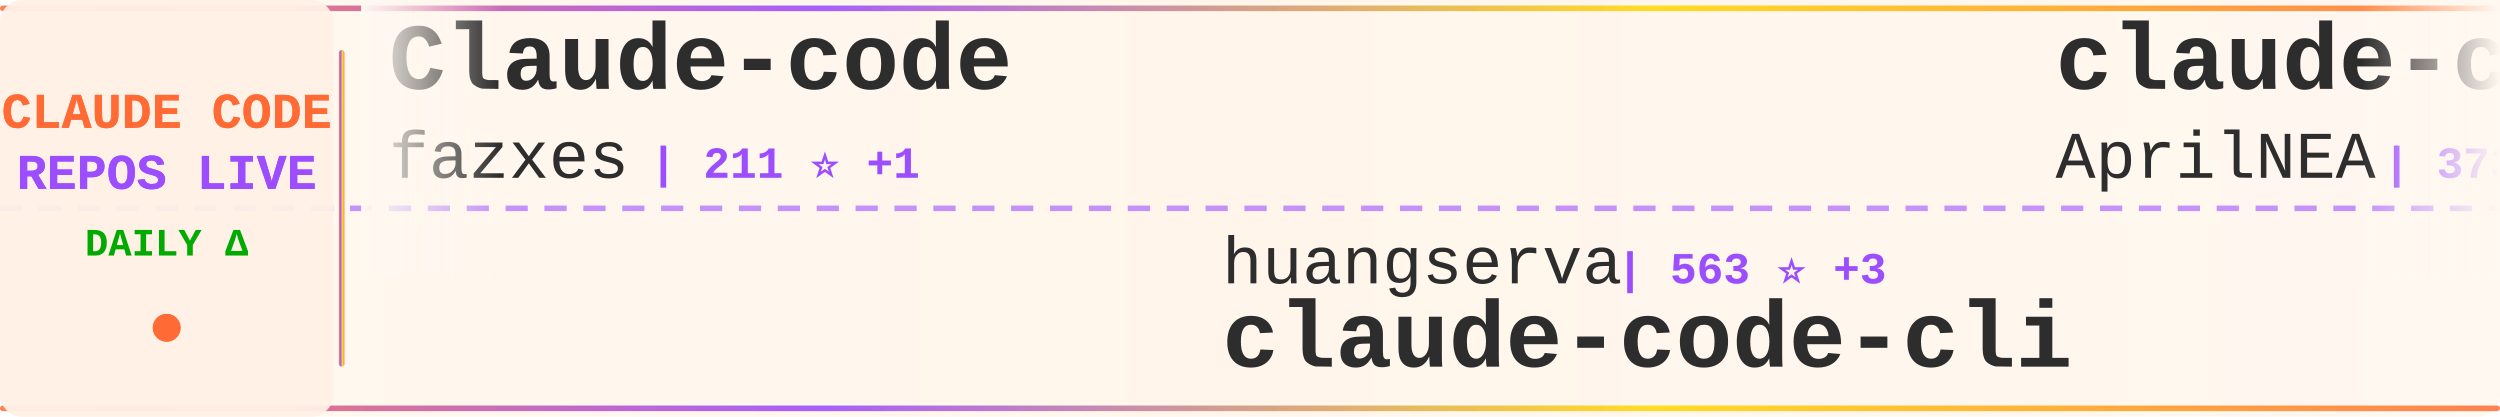
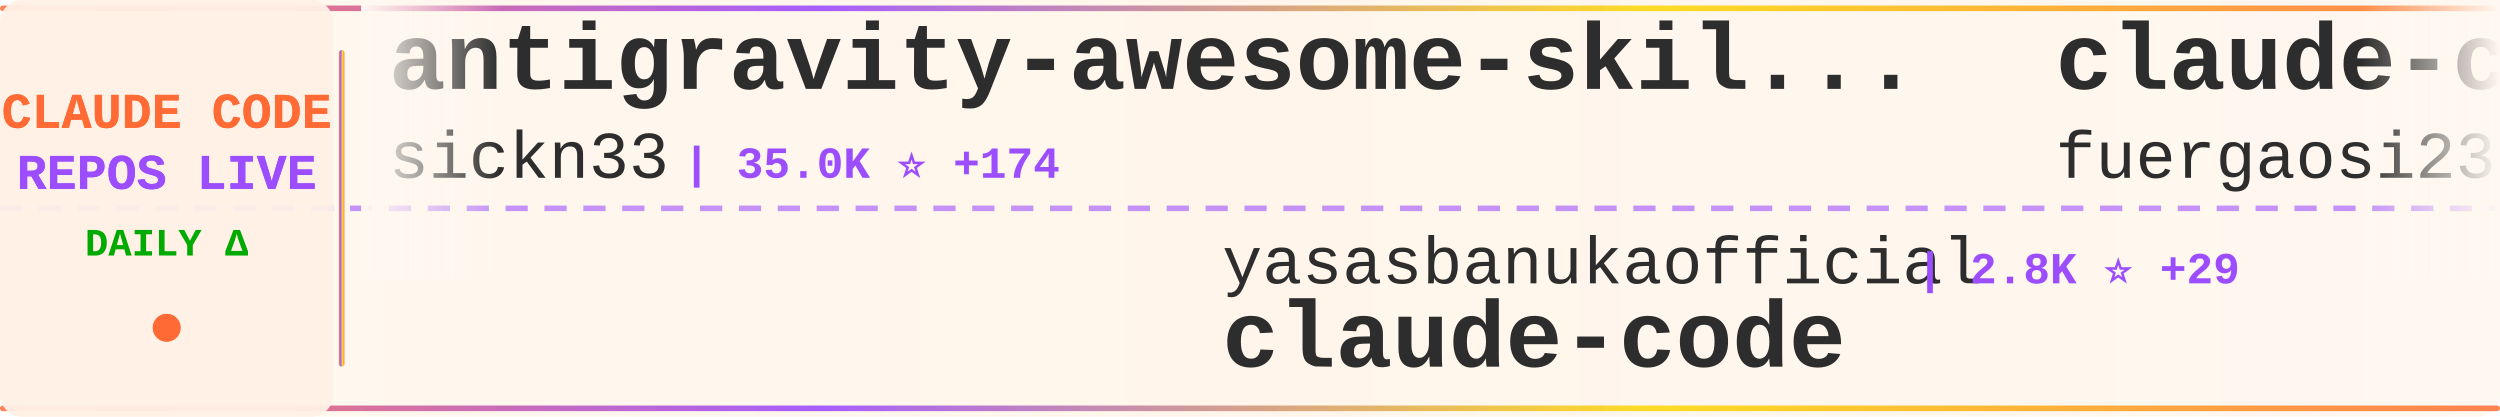
<svg xmlns="http://www.w3.org/2000/svg" width="900" height="150">
  <defs>
    <linearGradient id="tickerBg" x1="0%" y1="0%" x2="100%" y2="0%">
      <stop offset="0%" style="stop-color:#fff8f0;stop-opacity:0.98" />
      <stop offset="50%" style="stop-color:#fff5eb;stop-opacity:1" />
      <stop offset="100%" style="stop-color:#fff8f0;stop-opacity:0.98" />
    </linearGradient>
    <linearGradient id="borderGrad" x1="0%" y1="0%" x2="100%" y2="0%">
      <stop offset="0%" style="stop-color:#FF6B35;stop-opacity:0.85">
        <animate attributeName="stop-opacity" values="0.85;1;0.85" dur="2s" repeatCount="indefinite" />
      </stop>
      <stop offset="33%" style="stop-color:#9C4EFF;stop-opacity:0.9">
        <animate attributeName="stop-opacity" values="0.9;1;0.9" dur="2.2s" repeatCount="indefinite" />
      </stop>
      <stop offset="66%" style="stop-color:#FFD700;stop-opacity:0.85">
        <animate attributeName="stop-opacity" values="0.85;1;0.85" dur="1.8s" repeatCount="indefinite" />
      </stop>
      <stop offset="100%" style="stop-color:#FF6B35;stop-opacity:0.85">
        <animate attributeName="stop-opacity" values="0.85;1;0.85" dur="2s" repeatCount="indefinite" />
      </stop>
    </linearGradient>
    <filter id="textGlow">
      <feGaussianBlur stdDeviation="0.15" result="coloredBlur" />
      <feMerge>
        <feMergeNode in="coloredBlur" />
        <feMergeNode in="SourceGraphic" />
      </feMerge>
    </filter>
    <filter id="metricGlow">
      <feGaussianBlur stdDeviation="0.2" result="coloredBlur" />
      <feMerge>
        <feMergeNode in="coloredBlur" />
        <feMergeNode in="SourceGraphic" />
      </feMerge>
    </filter>
    <linearGradient id="leftFade" x1="0%" y1="0%" x2="100%" y2="0%">
      <stop offset="0%" style="stop-color:#fff8f0;stop-opacity:1" />
      <stop offset="100%" style="stop-color:#fff8f0;stop-opacity:0" />
    </linearGradient>
    <linearGradient id="rightFade" x1="0%" y1="0%" x2="100%" y2="0%">
      <stop offset="0%" style="stop-color:#fff8f0;stop-opacity:0" />
      <stop offset="100%" style="stop-color:#fff8f0;stop-opacity:1" />
    </linearGradient>
  </defs>
  <rect width="900" height="150" fill="url(#tickerBg)" rx="8" />
  <rect x="0" y="2" width="900" height="2" fill="url(#borderGrad)" rx="1" />
  <rect x="0" y="146" width="900" height="2" fill="url(#borderGrad)" rx="1" />
  <line x1="0" y1="75" x2="900" y2="75" stroke="#9C4EFF" stroke-width="2" stroke-dasharray="8 6" opacity="0.6" />
  <rect x="0" y="0" width="120" height="150" fill="#fff0e6" opacity="0.95" rx="8" />
  <text x="60" y="46" font-family="'Courier New', monospace" font-size="18" font-weight="bold" fill="#FF6B35" text-anchor="middle" filter="url(#textGlow)">
    CLAUDE CODE
  </text>
  <text x="60" y="68" font-family="'Courier New', monospace" font-size="18" font-weight="bold" fill="#9C4EFF" text-anchor="middle" filter="url(#textGlow)">
    REPOS LIVE
  </text>
  <text x="60" y="92" font-family="'Courier New', monospace" font-size="14" font-weight="bold" fill="#00aa00" text-anchor="middle">
    DAILY Δ
  </text>
  <circle cx="60" cy="118" r="5" fill="#FF6B35" filter="url(#metricGlow)">
    <animate attributeName="r" values="4;6;4" dur="1.5s" repeatCount="indefinite" />
    <animate attributeName="opacity" values="0.6;1;0.6" dur="1.5s" repeatCount="indefinite" />
  </circle>
  <rect x="122" y="18" width="2" height="114" fill="url(#borderGrad)" rx="1" />
  <clipPath id="tickerClip">
    <rect x="130" y="0" width="770" height="150" />
  </clipPath>
  <g clip-path="url(#tickerClip)">
    <g id="tickerItems">
      <animateTransform attributeName="transform" attributeType="XML" type="translate" from="0 0" to="-3000 0" dur="54s" repeatCount="indefinite" />
      <g transform="translate(0, 0)">
-         <text x="140" y="32" font-family="'Courier New', monospace" font-size="34" font-weight="bold" fill="#2d2d2d">Claude-code</text>
-         <text x="140" y="64" font-family="'Courier New', monospace" font-size="24" font-weight="normal" fill="#2d2d2d" opacity="1.0">fazxes</text>
-         <text x="234" y="64" font-family="'Courier New', monospace" font-size="16" font-weight="bold" fill="#9C4EFF"> | 211 ⭐ +1</text>
+         <text x="140" y="32" font-family="'Courier New', monospace" font-size="34" font-weight="bold" fill="#2d2d2d">antigravity-awesome-skil...</text>
+         <text x="140" y="64" font-family="'Courier New', monospace" font-size="24" font-weight="normal" fill="#2d2d2d" opacity="1.0">sickn33</text>
+         <text x="246" y="64" font-family="'Courier New', monospace" font-size="16" font-weight="bold" fill="#9C4EFF"> | 35.0K ⭐ +174</text>
      </g>
      <g transform="translate(300, 0)">
-         <text x="140" y="102" font-family="'Courier New', monospace" font-size="24" font-weight="normal" fill="#2d2d2d" opacity="1.0">huangserva</text>
-         <text x="282" y="102" font-family="'Courier New', monospace" font-size="16" font-weight="bold" fill="#9C4EFF"> | 563 ⭐ +3</text>
-         <text x="140" y="132" font-family="'Courier New', monospace" font-size="34" font-weight="bold" fill="#2d2d2d">claude-code-cli</text>
+         <text x="140" y="102" font-family="'Courier New', monospace" font-size="24" font-weight="normal" fill="#2d2d2d" opacity="1.0">yasasbanukaofficial</text>
+         <text x="390" y="102" font-family="'Courier New', monospace" font-size="16" font-weight="bold" fill="#9C4EFF"> | 2.8K ⭐ +29</text>
+         <text x="140" y="132" font-family="'Courier New', monospace" font-size="34" font-weight="bold" fill="#2d2d2d">claude-code</text>
      </g>
      <g transform="translate(600, 0)">
-         <text x="140" y="32" font-family="'Courier New', monospace" font-size="34" font-weight="bold" fill="#2d2d2d">claude-code-source</text>
-         <text x="140" y="64" font-family="'Courier New', monospace" font-size="24" font-weight="normal" fill="#2d2d2d" opacity="1.0">AprilNEA</text>
-         <text x="258" y="64" font-family="'Courier New', monospace" font-size="16" font-weight="bold" fill="#9C4EFF"> | 373 ⭐</text>
+         <text x="140" y="32" font-family="'Courier New', monospace" font-size="34" font-weight="bold" fill="#2d2d2d">claude-code-proxy</text>
+         <text x="140" y="64" font-family="'Courier New', monospace" font-size="24" font-weight="normal" fill="#2d2d2d" opacity="1.0">fuergaosi233</text>
+         <text x="306" y="64" font-family="'Courier New', monospace" font-size="16" font-weight="bold" fill="#9C4EFF"> | 2.5K ⭐ +11</text>
      </g>
      <g transform="translate(900, 0)">
+         <text x="140" y="102" font-family="'Courier New', monospace" font-size="24" font-weight="normal" fill="#2d2d2d" opacity="1.0">777genius</text>
+         <text x="270" y="102" font-family="'Courier New', monospace" font-size="16" font-weight="bold" fill="#9C4EFF"> | 899 ⭐</text>
+         <text x="140" y="132" font-family="'Courier New', monospace" font-size="34" font-weight="bold" fill="#2d2d2d">claude-code-source-code</text>
+       </g>
+       <g transform="translate(1200, 0)">
+         <text x="140" y="32" font-family="'Courier New', monospace" font-size="34" font-weight="bold" fill="#2d2d2d">claude-code-system-promp...</text>
+         <text x="140" y="64" font-family="'Courier New', monospace" font-size="24" font-weight="normal" fill="#2d2d2d" opacity="1.0">Piebald-AI</text>
+         <text x="282" y="64" font-family="'Courier New', monospace" font-size="16" font-weight="bold" fill="#9C4EFF"> | 9.5K ⭐ +55</text>
+       </g>
+       <g transform="translate(1500, 0)">
+         <text x="140" y="102" font-family="'Courier New', monospace" font-size="24" font-weight="normal" fill="#2d2d2d" opacity="1.0">shanraisshan</text>
+         <text x="306" y="102" font-family="'Courier New', monospace" font-size="16" font-weight="bold" fill="#9C4EFF"> | 47.9K ⭐ +219</text>
+         <text x="140" y="132" font-family="'Courier New', monospace" font-size="34" font-weight="bold" fill="#2d2d2d">claude-code-best-practic...</text>
+       </g>
+       <g transform="translate(1800, 0)">
+         <text x="140" y="32" font-family="'Courier New', monospace" font-size="34" font-weight="bold" fill="#2d2d2d">claude-code-guide</text>
+         <text x="140" y="64" font-family="'Courier New', monospace" font-size="24" font-weight="normal" fill="#2d2d2d" opacity="1.0">zebbern</text>
+         <text x="246" y="64" font-family="'Courier New', monospace" font-size="16" font-weight="bold" fill="#9C4EFF"> | 4.0K ⭐ +42</text>
+       </g>
+       <g transform="translate(2100, 0)">
+         <text x="140" y="102" font-family="'Courier New', monospace" font-size="24" font-weight="normal" fill="#2d2d2d" opacity="1.0">Pimzino</text>
+         <text x="246" y="102" font-family="'Courier New', monospace" font-size="16" font-weight="bold" fill="#9C4EFF"> | 3.7K ⭐ +8</text>
+         <text x="140" y="132" font-family="'Courier New', monospace" font-size="34" font-weight="bold" fill="#2d2d2d">claude-code-spec-workflo...</text>
+       </g>
+       <g transform="translate(2400, 0)">
+         <text x="140" y="32" font-family="'Courier New', monospace" font-size="34" font-weight="bold" fill="#2d2d2d">ralph-claude-code</text>
+         <text x="140" y="64" font-family="'Courier New', monospace" font-size="24" font-weight="normal" fill="#2d2d2d" opacity="1.0">frankbria</text>
+         <text x="270" y="64" font-family="'Courier New', monospace" font-size="16" font-weight="bold" fill="#9C4EFF"> | 8.8K ⭐ +35</text>
+       </g>
+       <g transform="translate(2700, 0)">
        <text x="140" y="102" font-family="'Courier New', monospace" font-size="24" font-weight="normal" fill="#2d2d2d" opacity="1.0">zstmfhy</text>
        <text x="246" y="102" font-family="'Courier New', monospace" font-size="16" font-weight="bold" fill="#9C4EFF"> | 190 ⭐</text>
        <text x="140" y="132" font-family="'Courier New', monospace" font-size="34" font-weight="bold" fill="#2d2d2d">Claude-code</text>
      </g>
-       <g transform="translate(1200, 0)">
-         <text x="140" y="32" font-family="'Courier New', monospace" font-size="34" font-weight="bold" fill="#2d2d2d">claude-code-sourcemap</text>
-         <text x="140" y="64" font-family="'Courier New', monospace" font-size="24" font-weight="normal" fill="#2d2d2d" opacity="1.0">Hyper66666</text>
-         <text x="282" y="64" font-family="'Courier New', monospace" font-size="16" font-weight="bold" fill="#9C4EFF"> | 212 ⭐ +2</text>
-       </g>
-       <g transform="translate(1500, 0)">
-         <text x="140" y="102" font-family="'Courier New', monospace" font-size="24" font-weight="normal" fill="#2d2d2d" opacity="1.0">carlvellotti</text>
-         <text x="306" y="102" font-family="'Courier New', monospace" font-size="16" font-weight="bold" fill="#9C4EFF"> | 1.9K ⭐ +9</text>
-         <text x="140" y="132" font-family="'Courier New', monospace" font-size="34" font-weight="bold" fill="#2d2d2d">claude-code-pm-course</text>
-       </g>
-       <g transform="translate(1800, 0)">
-         <text x="140" y="32" font-family="'Courier New', monospace" font-size="34" font-weight="bold" fill="#2d2d2d">claude-code-best-practic...</text>
-         <text x="140" y="64" font-family="'Courier New', monospace" font-size="24" font-weight="normal" fill="#2d2d2d" opacity="1.0">shanraisshan</text>
-         <text x="306" y="64" font-family="'Courier New', monospace" font-size="16" font-weight="bold" fill="#9C4EFF"> | 47.9K ⭐ +225</text>
-       </g>
-       <g transform="translate(2100, 0)">
-         <text x="140" y="102" font-family="'Courier New', monospace" font-size="24" font-weight="normal" fill="#2d2d2d" opacity="1.0">musistudio</text>
-         <text x="282" y="102" font-family="'Courier New', monospace" font-size="16" font-weight="bold" fill="#9C4EFF"> | 32.9K ⭐ +72</text>
-         <text x="140" y="132" font-family="'Courier New', monospace" font-size="34" font-weight="bold" fill="#2d2d2d">claude-code-router</text>
-       </g>
-       <g transform="translate(2400, 0)">
+       <g transform="translate(3000, 0)">
        <text x="140" y="32" font-family="'Courier New', monospace" font-size="34" font-weight="bold" fill="#2d2d2d">antigravity-awesome-skil...</text>
        <text x="140" y="64" font-family="'Courier New', monospace" font-size="24" font-weight="normal" fill="#2d2d2d" opacity="1.0">sickn33</text>
-         <text x="246" y="64" font-family="'Courier New', monospace" font-size="16" font-weight="bold" fill="#9C4EFF"> | 34.9K ⭐ +168</text>
-       </g>
-       <g transform="translate(2700, 0)">
-         <text x="140" y="102" font-family="'Courier New', monospace" font-size="24" font-weight="normal" fill="#2d2d2d" opacity="1.0">davila7</text>
-         <text x="246" y="102" font-family="'Courier New', monospace" font-size="16" font-weight="bold" fill="#9C4EFF"> | 25.1K ⭐ +106</text>
-         <text x="140" y="132" font-family="'Courier New', monospace" font-size="34" font-weight="bold" fill="#2d2d2d">claude-code-templates</text>
-       </g>
-       <g transform="translate(3000, 0)">
-         <text x="140" y="32" font-family="'Courier New', monospace" font-size="34" font-weight="bold" fill="#2d2d2d">Claude-code</text>
-         <text x="140" y="64" font-family="'Courier New', monospace" font-size="24" font-weight="normal" fill="#2d2d2d" opacity="1.0">fazxes</text>
-         <text x="234" y="64" font-family="'Courier New', monospace" font-size="16" font-weight="bold" fill="#9C4EFF"> | 211 ⭐ +1</text>
+         <text x="246" y="64" font-family="'Courier New', monospace" font-size="16" font-weight="bold" fill="#9C4EFF"> | 35.0K ⭐ +174</text>
      </g>
      <g transform="translate(3300, 0)">
-         <text x="140" y="102" font-family="'Courier New', monospace" font-size="24" font-weight="normal" fill="#2d2d2d" opacity="1.0">huangserva</text>
-         <text x="282" y="102" font-family="'Courier New', monospace" font-size="16" font-weight="bold" fill="#9C4EFF"> | 563 ⭐ +3</text>
-         <text x="140" y="132" font-family="'Courier New', monospace" font-size="34" font-weight="bold" fill="#2d2d2d">claude-code-cli</text>
+         <text x="140" y="102" font-family="'Courier New', monospace" font-size="24" font-weight="normal" fill="#2d2d2d" opacity="1.0">yasasbanukaofficial</text>
+         <text x="390" y="102" font-family="'Courier New', monospace" font-size="16" font-weight="bold" fill="#9C4EFF"> | 2.8K ⭐ +29</text>
+         <text x="140" y="132" font-family="'Courier New', monospace" font-size="34" font-weight="bold" fill="#2d2d2d">claude-code</text>
      </g>
      <g transform="translate(3600, 0)">
-         <text x="140" y="32" font-family="'Courier New', monospace" font-size="34" font-weight="bold" fill="#2d2d2d">claude-code-source</text>
-         <text x="140" y="64" font-family="'Courier New', monospace" font-size="24" font-weight="normal" fill="#2d2d2d" opacity="1.0">AprilNEA</text>
-         <text x="258" y="64" font-family="'Courier New', monospace" font-size="16" font-weight="bold" fill="#9C4EFF"> | 373 ⭐</text>
+         <text x="140" y="32" font-family="'Courier New', monospace" font-size="34" font-weight="bold" fill="#2d2d2d">claude-code-proxy</text>
+         <text x="140" y="64" font-family="'Courier New', monospace" font-size="24" font-weight="normal" fill="#2d2d2d" opacity="1.0">fuergaosi233</text>
+         <text x="306" y="64" font-family="'Courier New', monospace" font-size="16" font-weight="bold" fill="#9C4EFF"> | 2.5K ⭐ +11</text>
      </g>
      <g transform="translate(3900, 0)">
-         <text x="140" y="102" font-family="'Courier New', monospace" font-size="24" font-weight="normal" fill="#2d2d2d" opacity="1.0">zstmfhy</text>
-         <text x="246" y="102" font-family="'Courier New', monospace" font-size="16" font-weight="bold" fill="#9C4EFF"> | 190 ⭐</text>
-         <text x="140" y="132" font-family="'Courier New', monospace" font-size="34" font-weight="bold" fill="#2d2d2d">Claude-code</text>
+         <text x="140" y="102" font-family="'Courier New', monospace" font-size="24" font-weight="normal" fill="#2d2d2d" opacity="1.0">777genius</text>
+         <text x="270" y="102" font-family="'Courier New', monospace" font-size="16" font-weight="bold" fill="#9C4EFF"> | 899 ⭐</text>
+         <text x="140" y="132" font-family="'Courier New', monospace" font-size="34" font-weight="bold" fill="#2d2d2d">claude-code-source-code</text>
      </g>
    </g>
  </g>
  <rect x="130" y="0" width="50" height="100" fill="url(#leftFade)" />
  <rect x="850" y="0" width="50" height="100" fill="url(#rightFade)" />
</svg>
